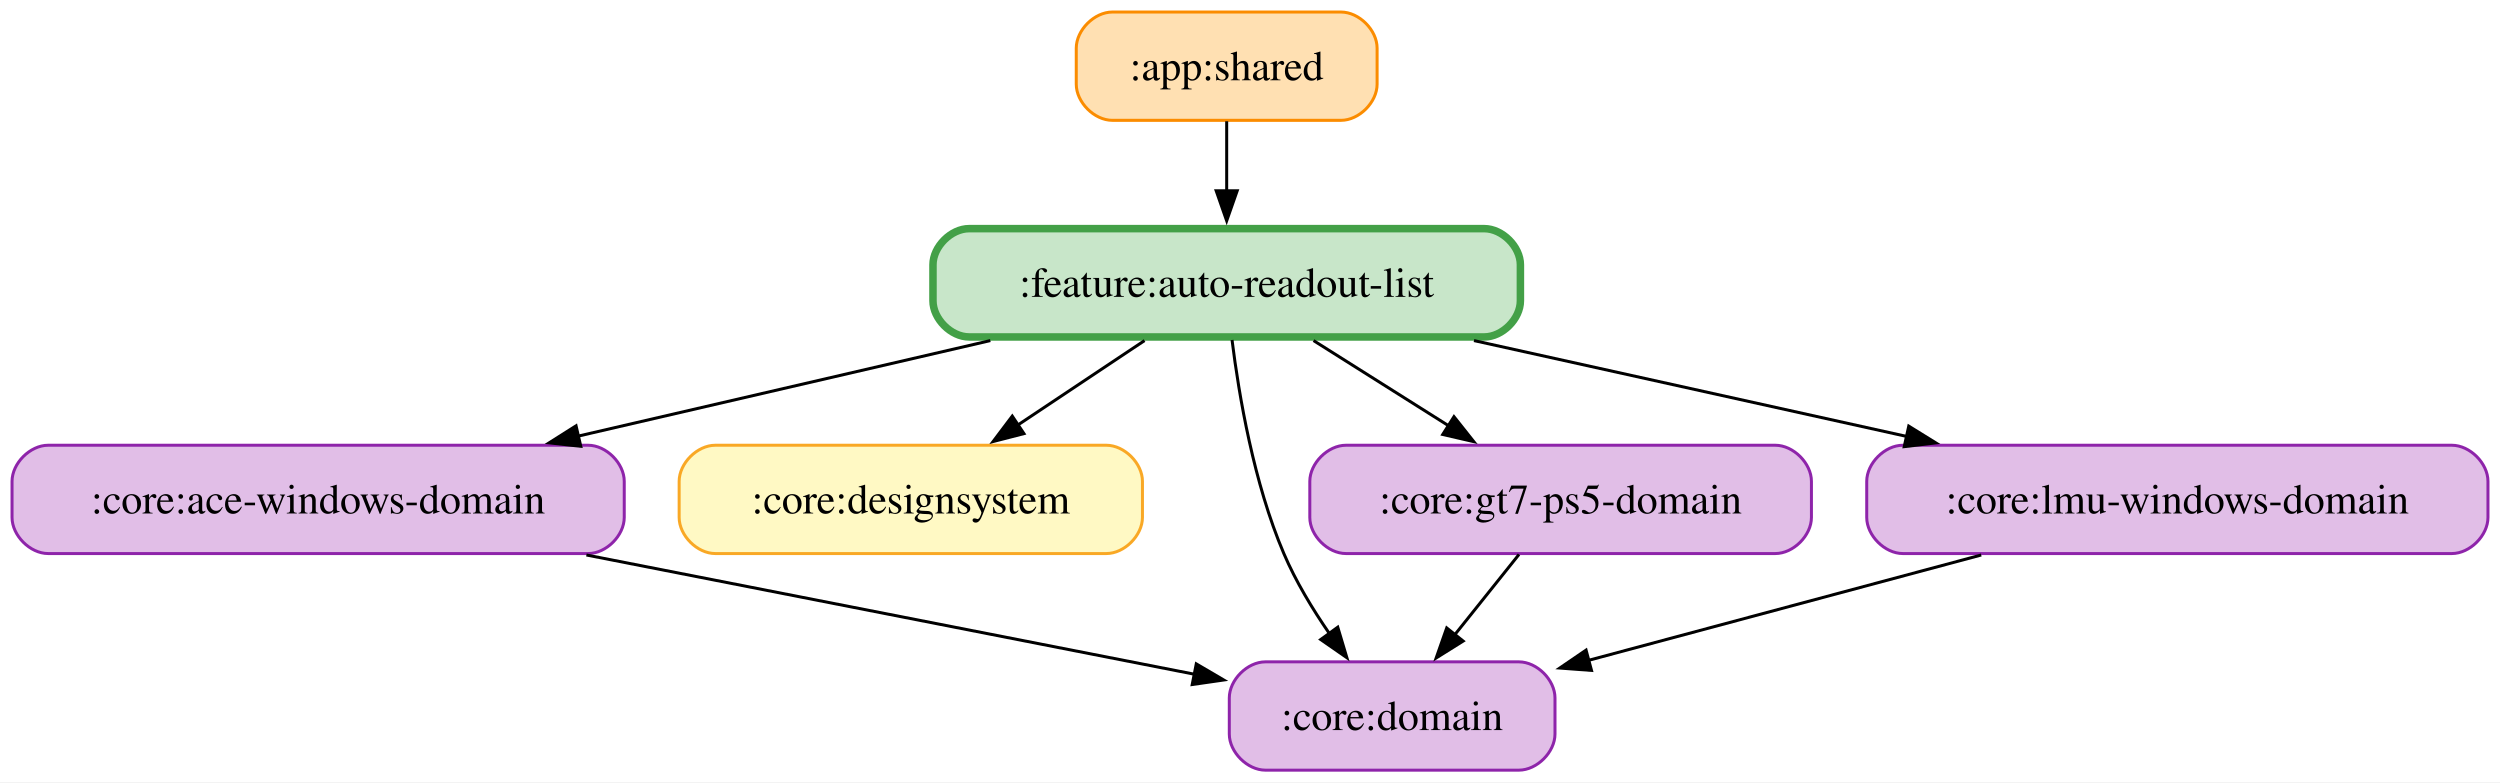
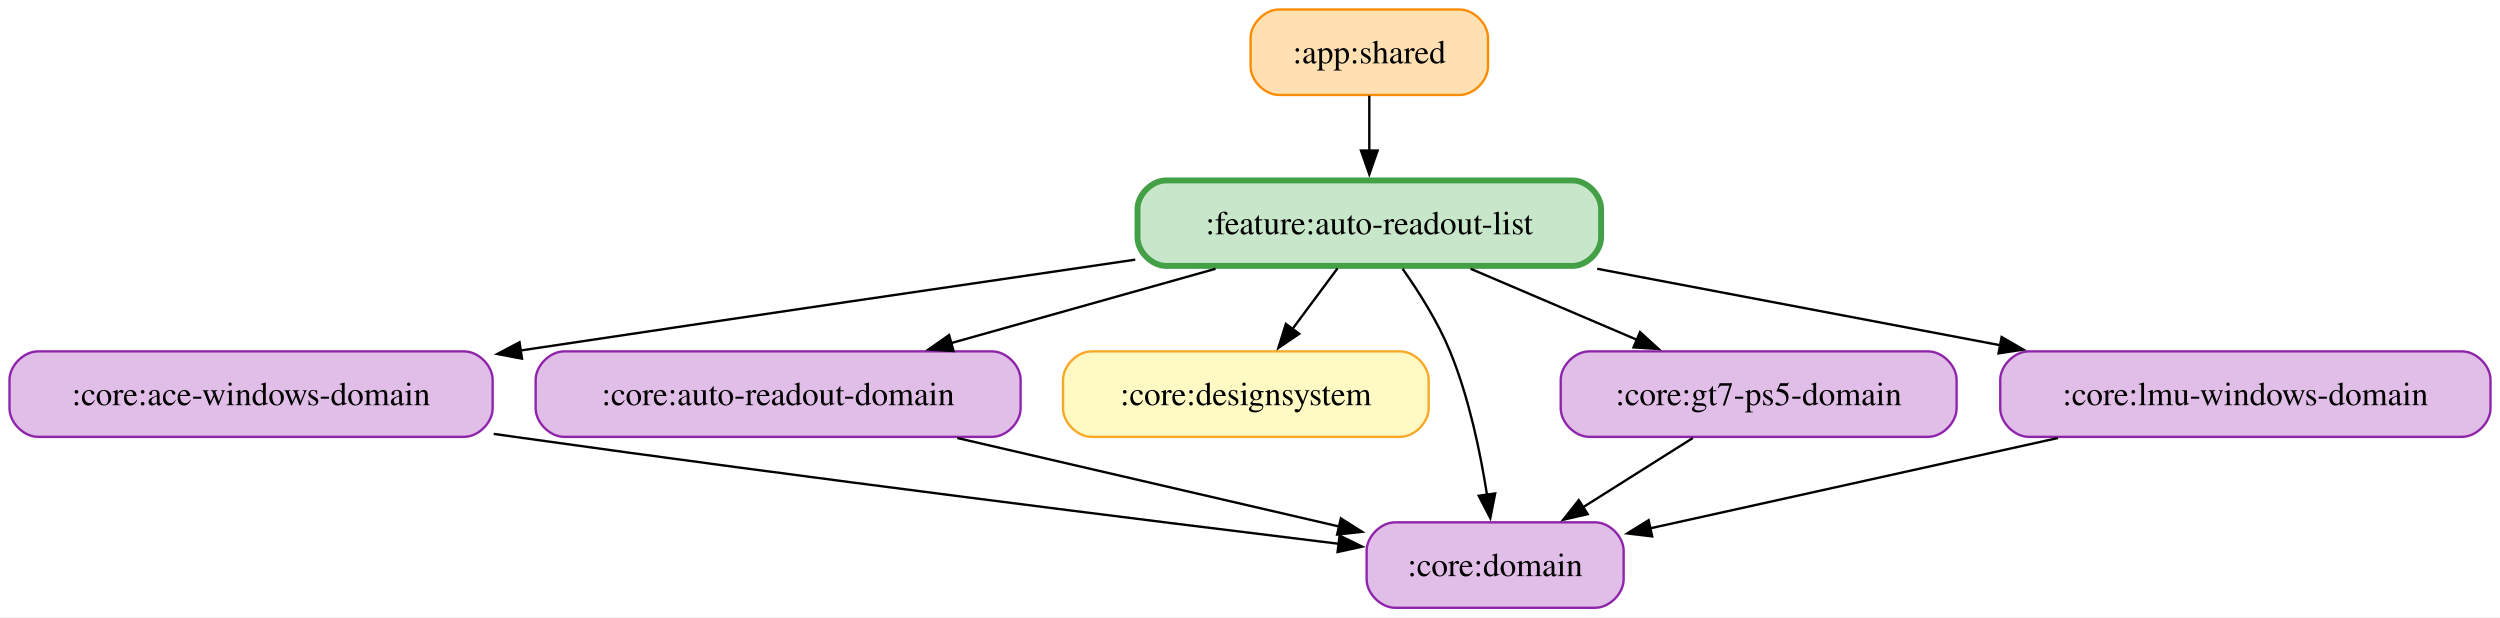
- <svg xmlns="http://www.w3.org/2000/svg" width="831pt" height="260pt" viewBox="0.00 0.00 831.00 260.00">
+ <svg xmlns="http://www.w3.org/2000/svg" width="1053pt" height="260pt" viewBox="0.00 0.00 1053.00 260.00">
  <g id="graph0" class="graph" transform="scale(1 1) rotate(0) translate(4 256)">
-     <polygon fill="white" stroke="none" points="-4,4 -4,-256 827,-256 827,4 -4,4" />
+     <polygon fill="white" stroke="none" points="-4,4 -4,-256 1049,-256 1049,4 -4,4" />
    <g id="node1" class="node">
-       <path fill="#ffe0b2" stroke="#fb8c00" d="M441.75,-252C441.75,-252 365.75,-252 365.75,-252 359.75,-252 353.75,-246 353.75,-240 353.75,-240 353.75,-228 353.75,-228 353.75,-222 359.75,-216 365.75,-216 365.75,-216 441.75,-216 441.75,-216 447.75,-216 453.75,-222 453.75,-228 453.75,-228 453.75,-240 453.75,-240 453.75,-246 447.75,-252 441.75,-252" />
-       <text xml:space="preserve" text-anchor="middle" x="403.75" y="-229.32" font-family="Times,serif" font-size="14.00">:app:shared</text>
+       <path fill="#ffe0b2" stroke="#fb8c00" d="M610.75,-252C610.75,-252 534.75,-252 534.75,-252 528.75,-252 522.75,-246 522.75,-240 522.75,-240 522.75,-228 522.75,-228 522.75,-222 528.75,-216 534.75,-216 534.75,-216 610.75,-216 610.75,-216 616.75,-216 622.75,-222 622.75,-228 622.75,-228 622.75,-240 622.75,-240 622.75,-246 616.75,-252 610.75,-252" />
+       <text xml:space="preserve" text-anchor="middle" x="572.75" y="-229.32" font-family="Times,serif" font-size="14.00">:app:shared</text>
    </g>
-     <g id="node7" class="node">
-       <path fill="#c8e6c9" stroke="#43a047" stroke-width="2.5" d="M489.38,-180C489.38,-180 318.12,-180 318.12,-180 312.12,-180 306.12,-174 306.12,-168 306.12,-168 306.12,-156 306.12,-156 306.12,-150 312.12,-144 318.12,-144 318.12,-144 489.38,-144 489.38,-144 495.38,-144 501.38,-150 501.38,-156 501.38,-156 501.38,-168 501.38,-168 501.38,-174 495.38,-180 489.38,-180" />
-       <text xml:space="preserve" text-anchor="middle" x="403.75" y="-157.32" font-family="Times,serif" font-size="14.00">:feature:auto-readout-list</text>
+     <g id="node8" class="node">
+       <path fill="#c8e6c9" stroke="#43a047" stroke-width="2.5" d="M658.38,-180C658.38,-180 487.12,-180 487.12,-180 481.12,-180 475.12,-174 475.12,-168 475.12,-168 475.12,-156 475.12,-156 475.12,-150 481.12,-144 487.12,-144 487.12,-144 658.38,-144 658.38,-144 664.38,-144 670.38,-150 670.38,-156 670.38,-156 670.38,-168 670.38,-168 670.38,-174 664.38,-180 658.38,-180" />
+       <text xml:space="preserve" text-anchor="middle" x="572.75" y="-157.32" font-family="Times,serif" font-size="14.00">:feature:auto-readout-list</text>
    </g>
    <g id="edge1" class="edge">
-       <path fill="none" stroke="black" d="M403.75,-215.7C403.75,-208.71 403.75,-200.44 403.75,-192.55" />
-       <polygon fill="black" stroke="black" points="407.25,-192.59 403.75,-182.59 400.25,-192.59 407.25,-192.59" />
+       <path fill="none" stroke="black" d="M572.75,-215.7C572.75,-208.71 572.75,-200.44 572.75,-192.55" />
+       <polygon fill="black" stroke="black" points="576.25,-192.59 572.75,-182.59 569.25,-192.59 576.25,-192.59" />
    </g>
    <g id="node2" class="node">
      <path fill="#e1bee7" stroke="#8e24aa" d="M191.5,-108C191.5,-108 12,-108 12,-108 6,-108 0,-102 0,-96 0,-96 0,-84 0,-84 0,-78 6,-72 12,-72 12,-72 191.5,-72 191.5,-72 197.5,-72 203.5,-78 203.5,-84 203.5,-84 203.5,-96 203.5,-96 203.5,-102 197.5,-108 191.5,-108" />
      <text xml:space="preserve" text-anchor="middle" x="101.75" y="-85.33" font-family="Times,serif" font-size="14.00">:core:ace-windows-domain</text>
    </g>
-     <g id="node4" class="node">
-       <path fill="#e1bee7" stroke="#8e24aa" d="M500.88,-36C500.88,-36 416.62,-36 416.62,-36 410.62,-36 404.62,-30 404.62,-24 404.62,-24 404.62,-12 404.62,-12 404.62,-6 410.62,0 416.62,0 416.62,0 500.88,0 500.88,0 506.88,0 512.88,-6 512.88,-12 512.88,-12 512.88,-24 512.88,-24 512.88,-30 506.88,-36 500.88,-36" />
-       <text xml:space="preserve" text-anchor="middle" x="458.75" y="-13.32" font-family="Times,serif" font-size="14.00">:core:domain</text>
+     <g id="node5" class="node">
+       <path fill="#e1bee7" stroke="#8e24aa" d="M667.88,-36C667.88,-36 583.62,-36 583.62,-36 577.62,-36 571.62,-30 571.62,-24 571.62,-24 571.62,-12 571.62,-12 571.62,-6 577.62,0 583.62,0 583.62,0 667.88,0 667.88,0 673.88,0 679.88,-6 679.88,-12 679.88,-12 679.88,-24 679.88,-24 679.88,-30 673.88,-36 667.88,-36" />
+       <text xml:space="preserve" text-anchor="middle" x="625.75" y="-13.32" font-family="Times,serif" font-size="14.00">:core:domain</text>
    </g>
    <g id="edge2" class="edge">
-       <path fill="none" stroke="black" d="M190.92,-71.52C253.74,-59.2 336.47,-42.98 393.26,-31.84" />
-       <polygon fill="black" stroke="black" points="393.64,-35.33 402.78,-29.97 392.29,-28.46 393.64,-35.33" />
+       <path fill="none" stroke="black" d="M203.95,-73.25C206.92,-72.83 209.85,-72.41 212.75,-72 335.3,-54.75 478.64,-36.87 560.16,-26.92" />
+       <polygon fill="black" stroke="black" points="560.24,-30.43 569.74,-25.75 559.39,-23.49 560.24,-30.43" />
    </g>
    <g id="node3" class="node">
-       <path fill="#fff9c4" stroke="#f9a825" d="M363.75,-108C363.75,-108 233.75,-108 233.75,-108 227.75,-108 221.75,-102 221.75,-96 221.75,-96 221.75,-84 221.75,-84 221.75,-78 227.75,-72 233.75,-72 233.75,-72 363.75,-72 363.75,-72 369.75,-72 375.75,-78 375.75,-84 375.75,-84 375.75,-96 375.75,-96 375.75,-102 369.75,-108 363.75,-108" />
-       <text xml:space="preserve" text-anchor="middle" x="298.75" y="-85.33" font-family="Times,serif" font-size="14.00">:core:designsystem</text>
-     </g>
-     <g id="node5" class="node">
-       <path fill="#e1bee7" stroke="#8e24aa" d="M586.12,-108C586.12,-108 443.38,-108 443.38,-108 437.38,-108 431.38,-102 431.38,-96 431.38,-96 431.38,-84 431.38,-84 431.38,-78 437.38,-72 443.38,-72 443.38,-72 586.12,-72 586.12,-72 592.12,-72 598.12,-78 598.12,-84 598.12,-84 598.12,-96 598.12,-96 598.12,-102 592.12,-108 586.12,-108" />
-       <text xml:space="preserve" text-anchor="middle" x="514.75" y="-85.33" font-family="Times,serif" font-size="14.00">:core:gt7-ps5-domain</text>
+       <path fill="#e1bee7" stroke="#8e24aa" d="M413.88,-108C413.88,-108 233.62,-108 233.62,-108 227.62,-108 221.62,-102 221.62,-96 221.62,-96 221.62,-84 221.62,-84 221.62,-78 227.62,-72 233.62,-72 233.62,-72 413.88,-72 413.88,-72 419.88,-72 425.88,-78 425.88,-84 425.88,-84 425.88,-96 425.88,-96 425.88,-102 419.88,-108 413.88,-108" />
+       <text xml:space="preserve" text-anchor="middle" x="323.75" y="-85.33" font-family="Times,serif" font-size="14.00">:core:auto-readout-domain</text>
    </g>
    <g id="edge3" class="edge">
-       <path fill="none" stroke="black" d="M500.91,-71.7C494.46,-63.64 486.67,-53.89 479.54,-44.98" />
-       <polygon fill="black" stroke="black" points="482.36,-42.91 473.38,-37.29 476.89,-47.28 482.36,-42.91" />
+       <path fill="none" stroke="black" d="M399.18,-71.52C448.67,-60.04 512.76,-45.19 560.14,-34.21" />
+       <polygon fill="black" stroke="black" points="560.77,-37.65 569.72,-31.99 559.19,-30.84 560.77,-37.65" />
+     </g>
+     <g id="node4" class="node">
+       <path fill="#fff9c4" stroke="#f9a825" d="M585.75,-108C585.75,-108 455.75,-108 455.75,-108 449.75,-108 443.75,-102 443.75,-96 443.75,-96 443.75,-84 443.75,-84 443.75,-78 449.75,-72 455.75,-72 455.75,-72 585.75,-72 585.75,-72 591.75,-72 597.75,-78 597.75,-84 597.75,-84 597.75,-96 597.75,-96 597.75,-102 591.75,-108 585.75,-108" />
+       <text xml:space="preserve" text-anchor="middle" x="520.75" y="-85.33" font-family="Times,serif" font-size="14.00">:core:designsystem</text>
    </g>
    <g id="node6" class="node">
-       <path fill="#e1bee7" stroke="#8e24aa" d="M811,-108C811,-108 628.5,-108 628.5,-108 622.5,-108 616.5,-102 616.5,-96 616.5,-96 616.5,-84 616.5,-84 616.5,-78 622.5,-72 628.5,-72 628.5,-72 811,-72 811,-72 817,-72 823,-78 823,-84 823,-84 823,-96 823,-96 823,-102 817,-108 811,-108" />
-       <text xml:space="preserve" text-anchor="middle" x="719.75" y="-85.33" font-family="Times,serif" font-size="14.00">:core:lmu-windows-domain</text>
+       <path fill="#e1bee7" stroke="#8e24aa" d="M808.12,-108C808.12,-108 665.38,-108 665.38,-108 659.38,-108 653.38,-102 653.38,-96 653.38,-96 653.38,-84 653.38,-84 653.38,-78 659.38,-72 665.38,-72 665.38,-72 808.12,-72 808.12,-72 814.12,-72 820.12,-78 820.12,-84 820.12,-84 820.12,-96 820.12,-96 820.12,-102 814.12,-108 808.12,-108" />
+       <text xml:space="preserve" text-anchor="middle" x="736.75" y="-85.33" font-family="Times,serif" font-size="14.00">:core:gt7-ps5-domain</text>
    </g>
    <g id="edge4" class="edge">
-       <path fill="none" stroke="black" d="M654.56,-71.52C614.68,-60.82 563.82,-47.18 523.94,-36.48" />
-       <polygon fill="black" stroke="black" points="525.02,-33.15 514.46,-33.94 523.21,-39.91 525.02,-33.15" />
+       <path fill="none" stroke="black" d="M709.03,-71.52C695.01,-62.68 677.82,-51.84 662.7,-42.3" />
+       <polygon fill="black" stroke="black" points="664.73,-39.44 654.4,-37.07 660.99,-45.36 664.73,-39.44" />
+     </g>
+     <g id="node7" class="node">
+       <path fill="#e1bee7" stroke="#8e24aa" d="M1033,-108C1033,-108 850.5,-108 850.5,-108 844.5,-108 838.5,-102 838.5,-96 838.5,-96 838.5,-84 838.5,-84 838.5,-78 844.5,-72 850.5,-72 850.5,-72 1033,-72 1033,-72 1039,-72 1045,-78 1045,-84 1045,-84 1045,-96 1045,-96 1045,-102 1039,-108 1033,-108" />
+       <text xml:space="preserve" text-anchor="middle" x="941.75" y="-85.33" font-family="Times,serif" font-size="14.00">:core:lmu-windows-domain</text>
+     </g>
+     <g id="edge5" class="edge">
+       <path fill="none" stroke="black" d="M862.82,-71.52C809.8,-59.77 740.76,-44.48 690.88,-33.43" />
+       <polygon fill="black" stroke="black" points="691.9,-30.07 681.38,-31.32 690.39,-36.9 691.9,-30.07" />
+     </g>
+     <g id="edge9" class="edge">
+       <path fill="none" stroke="black" d="M474.17,-146.64C404.57,-136.47 308.78,-122.4 215.08,-108.35" />
+       <polygon fill="black" stroke="black" points="215.87,-104.92 205.46,-106.9 214.83,-111.85 215.87,-104.92" />
    </g>
    <g id="edge7" class="edge">
-       <path fill="none" stroke="black" d="M325.19,-142.79C283.15,-133.05 231.29,-121.03 188.12,-111.02" />
-       <polygon fill="black" stroke="black" points="189.06,-107.64 178.53,-108.8 187.48,-114.46 189.06,-107.64" />
+       <path fill="none" stroke="black" d="M507.98,-142.79C473.76,-133.17 431.66,-121.34 396.35,-111.41" />
+       <polygon fill="black" stroke="black" points="397.65,-108.14 387.08,-108.8 395.76,-114.88 397.65,-108.14" />
    </g>
-     <g id="edge9" class="edge">
-       <path fill="none" stroke="black" d="M376.44,-142.79C363.5,-134.17 347.89,-123.76 334.07,-114.55" />
-       <polygon fill="black" stroke="black" points="336.36,-111.87 326.1,-109.23 332.48,-117.69 336.36,-111.87" />
+     <g id="edge11" class="edge">
+       <path fill="none" stroke="black" d="M559.36,-142.97C553.59,-135.2 546.72,-125.96 540.39,-117.44" />
+       <polygon fill="black" stroke="black" points="543.23,-115.4 534.46,-109.46 537.61,-119.57 543.23,-115.4" />
    </g>
-     <g id="edge5" class="edge">
-       <path fill="none" stroke="black" d="M405.53,-142.99C407.82,-124.56 412.76,-95.39 422.75,-72 426.66,-62.84 432.24,-53.6 437.85,-45.46" />
-       <polygon fill="black" stroke="black" points="440.67,-47.53 443.7,-37.38 435,-43.42 440.67,-47.53" />
+     <g id="edge6" class="edge">
+       <path fill="none" stroke="black" d="M586.77,-142.78C593.72,-132.95 601.68,-120.33 606.75,-108 614.71,-88.65 619.52,-65.5 622.31,-47.66" />
+       <polygon fill="black" stroke="black" points="625.77,-48.17 623.72,-37.77 618.84,-47.18 625.77,-48.17" />
+     </g>
+     <g id="edge10" class="edge">
+       <path fill="none" stroke="black" d="M615.41,-142.79C636.88,-133.63 663.06,-122.45 685.6,-112.83" />
+       <polygon fill="black" stroke="black" points="686.78,-116.13 694.61,-108.99 684.04,-109.69 686.78,-116.13" />
    </g>
    <g id="edge8" class="edge">
-       <path fill="none" stroke="black" d="M432.62,-142.79C446.43,-134.08 463.12,-123.56 477.83,-114.28" />
-       <polygon fill="black" stroke="black" points="479.3,-117.5 485.89,-109.2 475.56,-111.58 479.3,-117.5" />
-     </g>
-     <g id="edge6" class="edge">
-       <path fill="none" stroke="black" d="M485.95,-142.79C530.13,-133 584.67,-120.92 629.96,-110.89" />
-       <polygon fill="black" stroke="black" points="630.47,-114.36 639.48,-108.78 628.96,-107.53 630.47,-114.36" />
+       <path fill="none" stroke="black" d="M668.74,-142.79C720.87,-132.9 785.36,-120.67 838.57,-110.57" />
+       <polygon fill="black" stroke="black" points="839.08,-114.04 848.26,-108.74 837.78,-107.16 839.08,-114.04" />
    </g>
  </g>
</svg>
